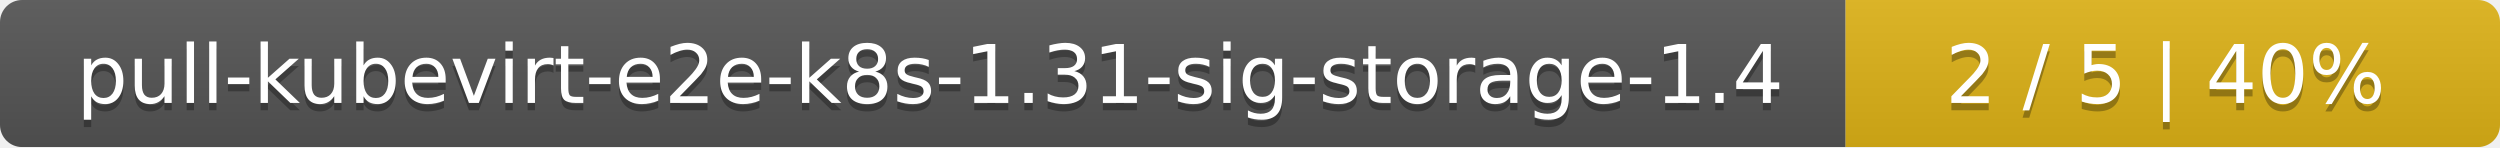
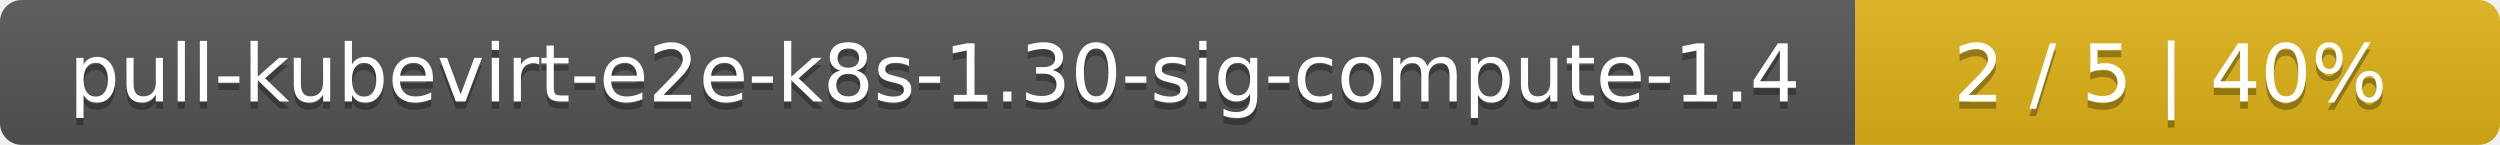
- <svg xmlns="http://www.w3.org/2000/svg" width="340" height="20">
+ <svg xmlns="http://www.w3.org/2000/svg" width="345" height="20">
  <linearGradient id="smooth" x2="0" y2="100%">
    <stop offset="0" stop-color="#bbb" stop-opacity=".1" />
    <stop offset="1" stop-opacity=".1" />
  </linearGradient>
  <mask id="round">
-     <rect width="340" height="20" rx="3" fill="#fff" />
+     <rect width="345" height="20" rx="3" fill="#fff" />
  </mask>
  <g mask="url(#round)">
-     <rect width="251" height="20" fill="#555" />
-     <rect x="251" width="89" height="20" fill="#dfb317" />
-     <rect width="340" height="20" fill="url(#smooth)" />
+     <rect width="256" height="20" fill="#555" />
+     <rect x="256" width="89" height="20" fill="#dfb317" />
+     <rect width="345" height="20" fill="url(#smooth)" />
  </g>
  <g fill="#fff" text-anchor="middle" font-family="DejaVu Sans,Verdana,Geneva,sans-serif" font-size="11">
-     <text x="126.5" y="15" fill="#010101" fill-opacity=".3">pull-kubevirt-e2e-k8s-1.31-sig-storage-1.4</text>
-     <text x="126.5" y="14">pull-kubevirt-e2e-k8s-1.31-sig-storage-1.4</text>
-     <text x="294.5" y="15" fill="#010101" fill-opacity=".3">2 / 5    |    40%</text>
-     <text x="294.5" y="14">2 / 5    |    40%</text>
+     <text x="129" y="15" fill="#010101" fill-opacity=".3">pull-kubevirt-e2e-k8s-1.30-sig-compute-1.4</text>
+     <text x="129" y="14">pull-kubevirt-e2e-k8s-1.30-sig-compute-1.4</text>
+     <text x="299.5" y="15" fill="#010101" fill-opacity=".3">2 / 5    |    40%</text>
+     <text x="299.5" y="14">2 / 5    |    40%</text>
  </g>
</svg>
